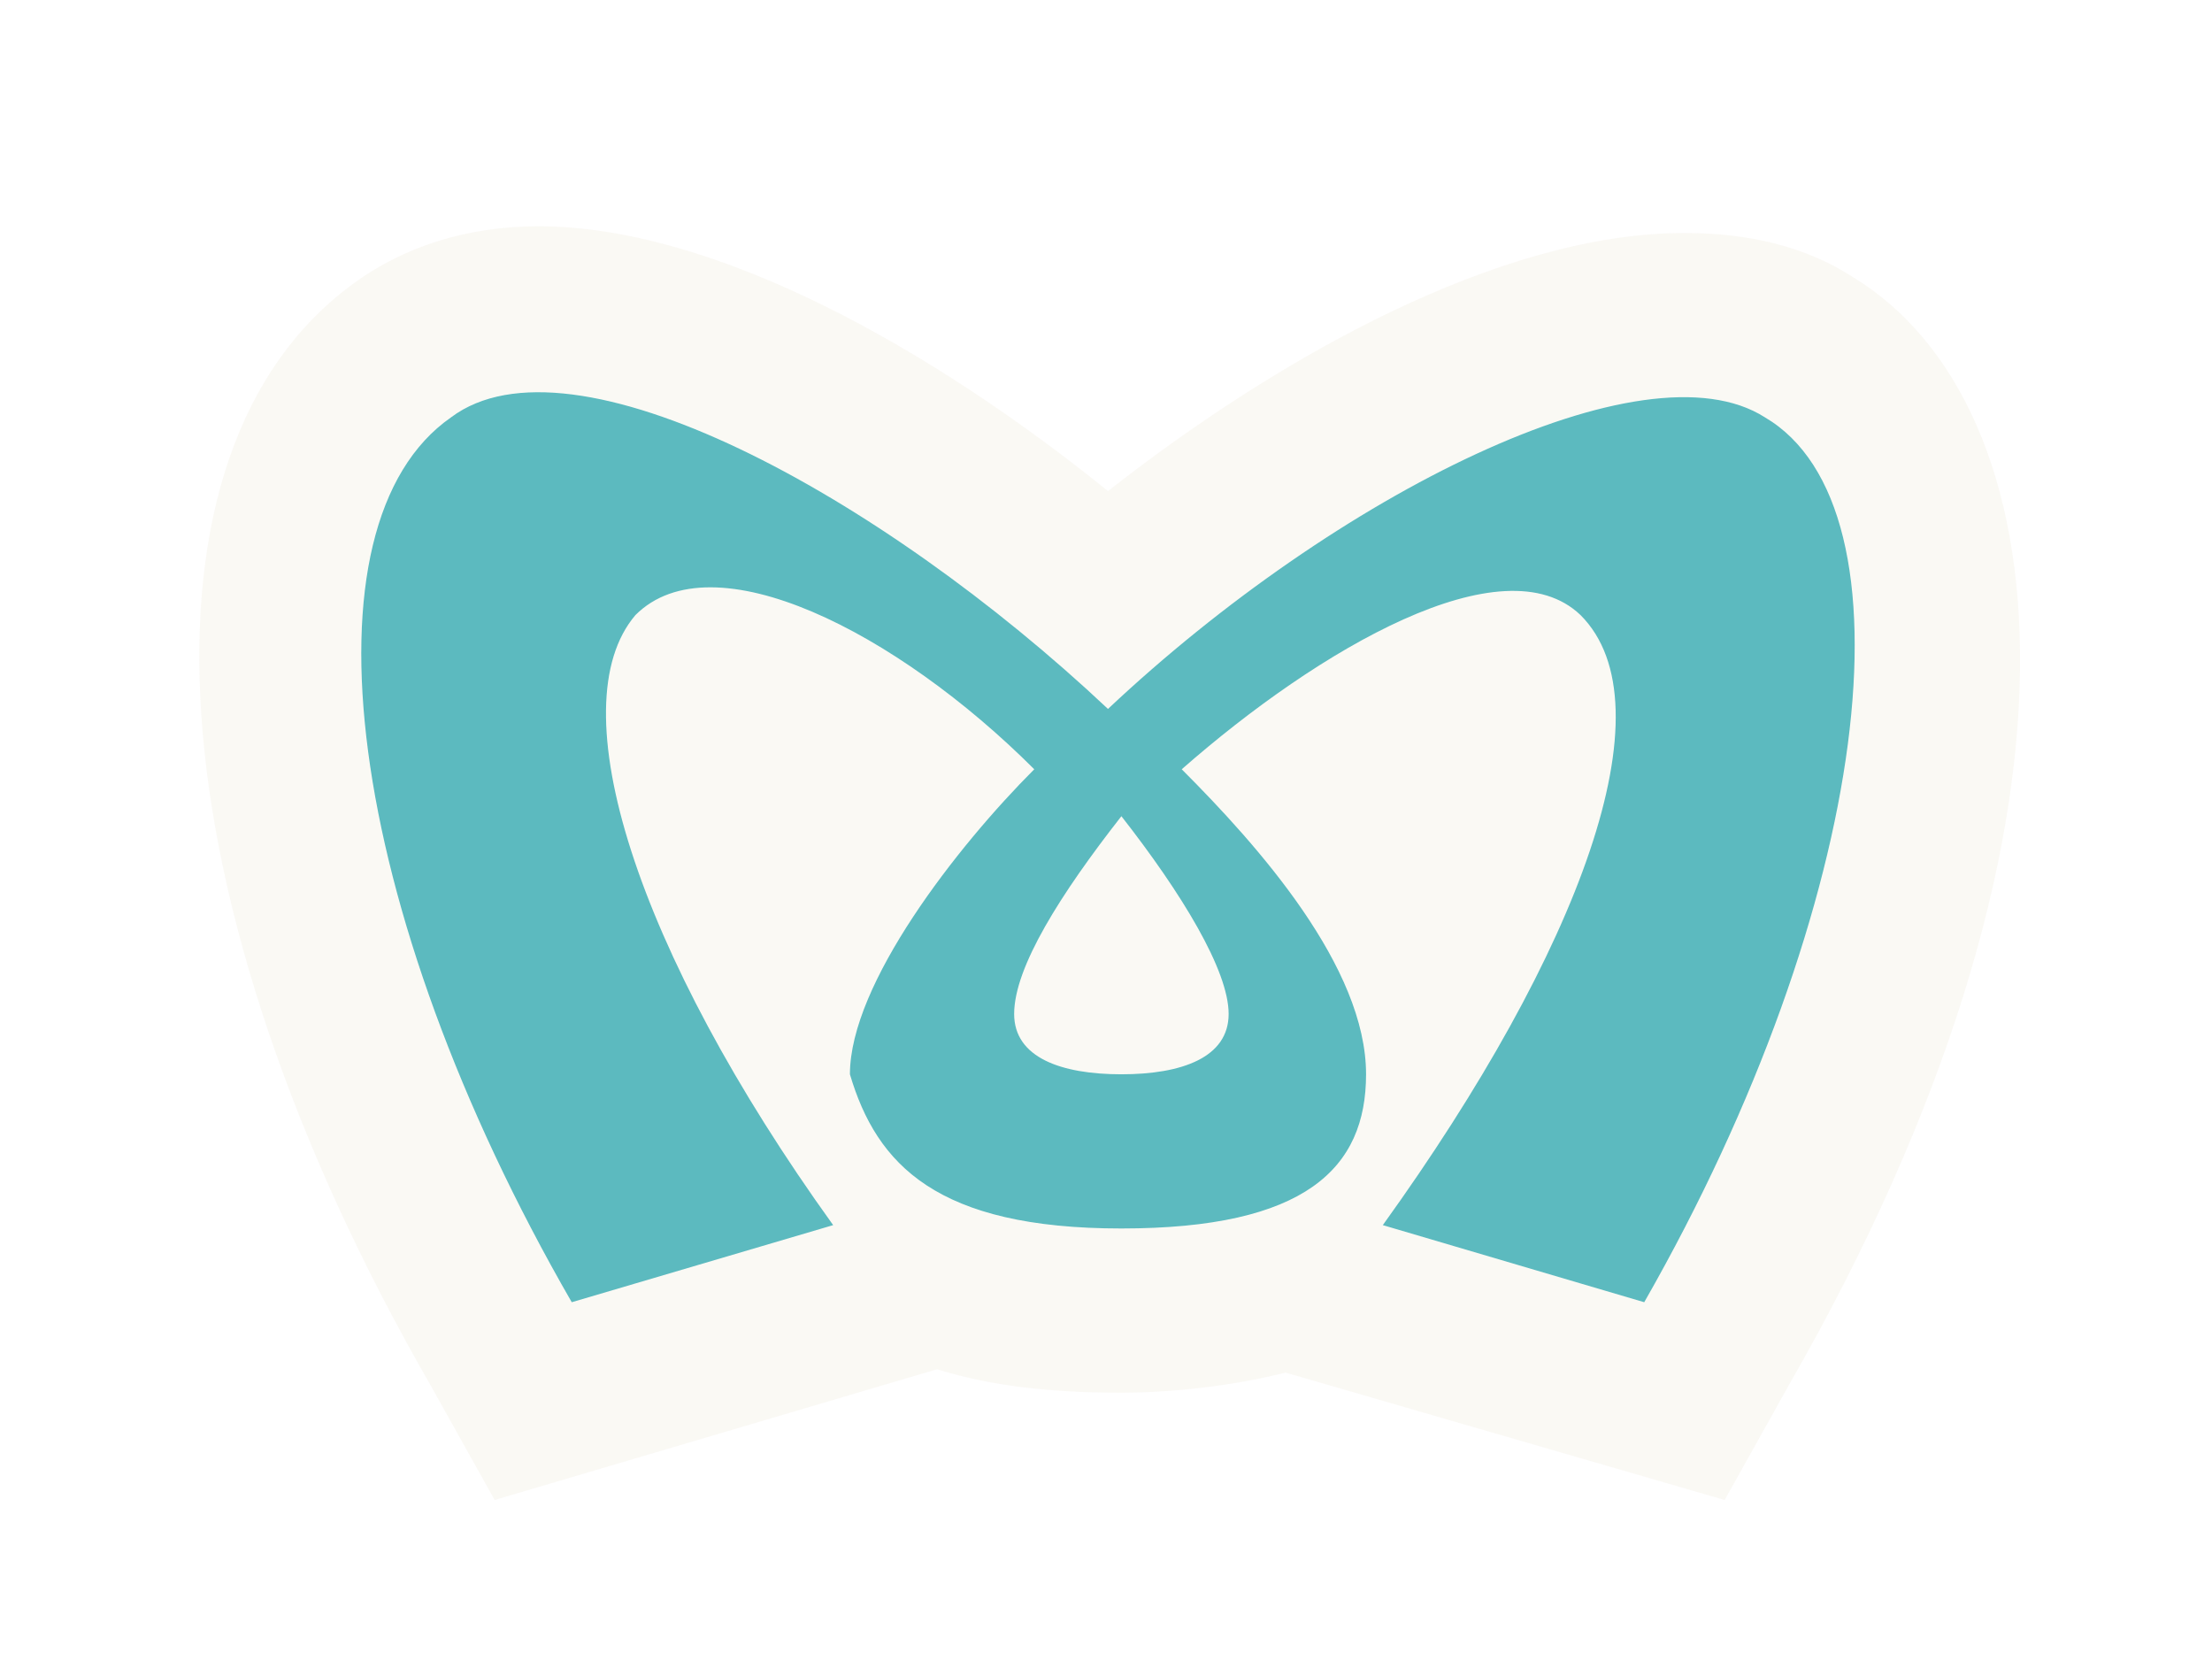
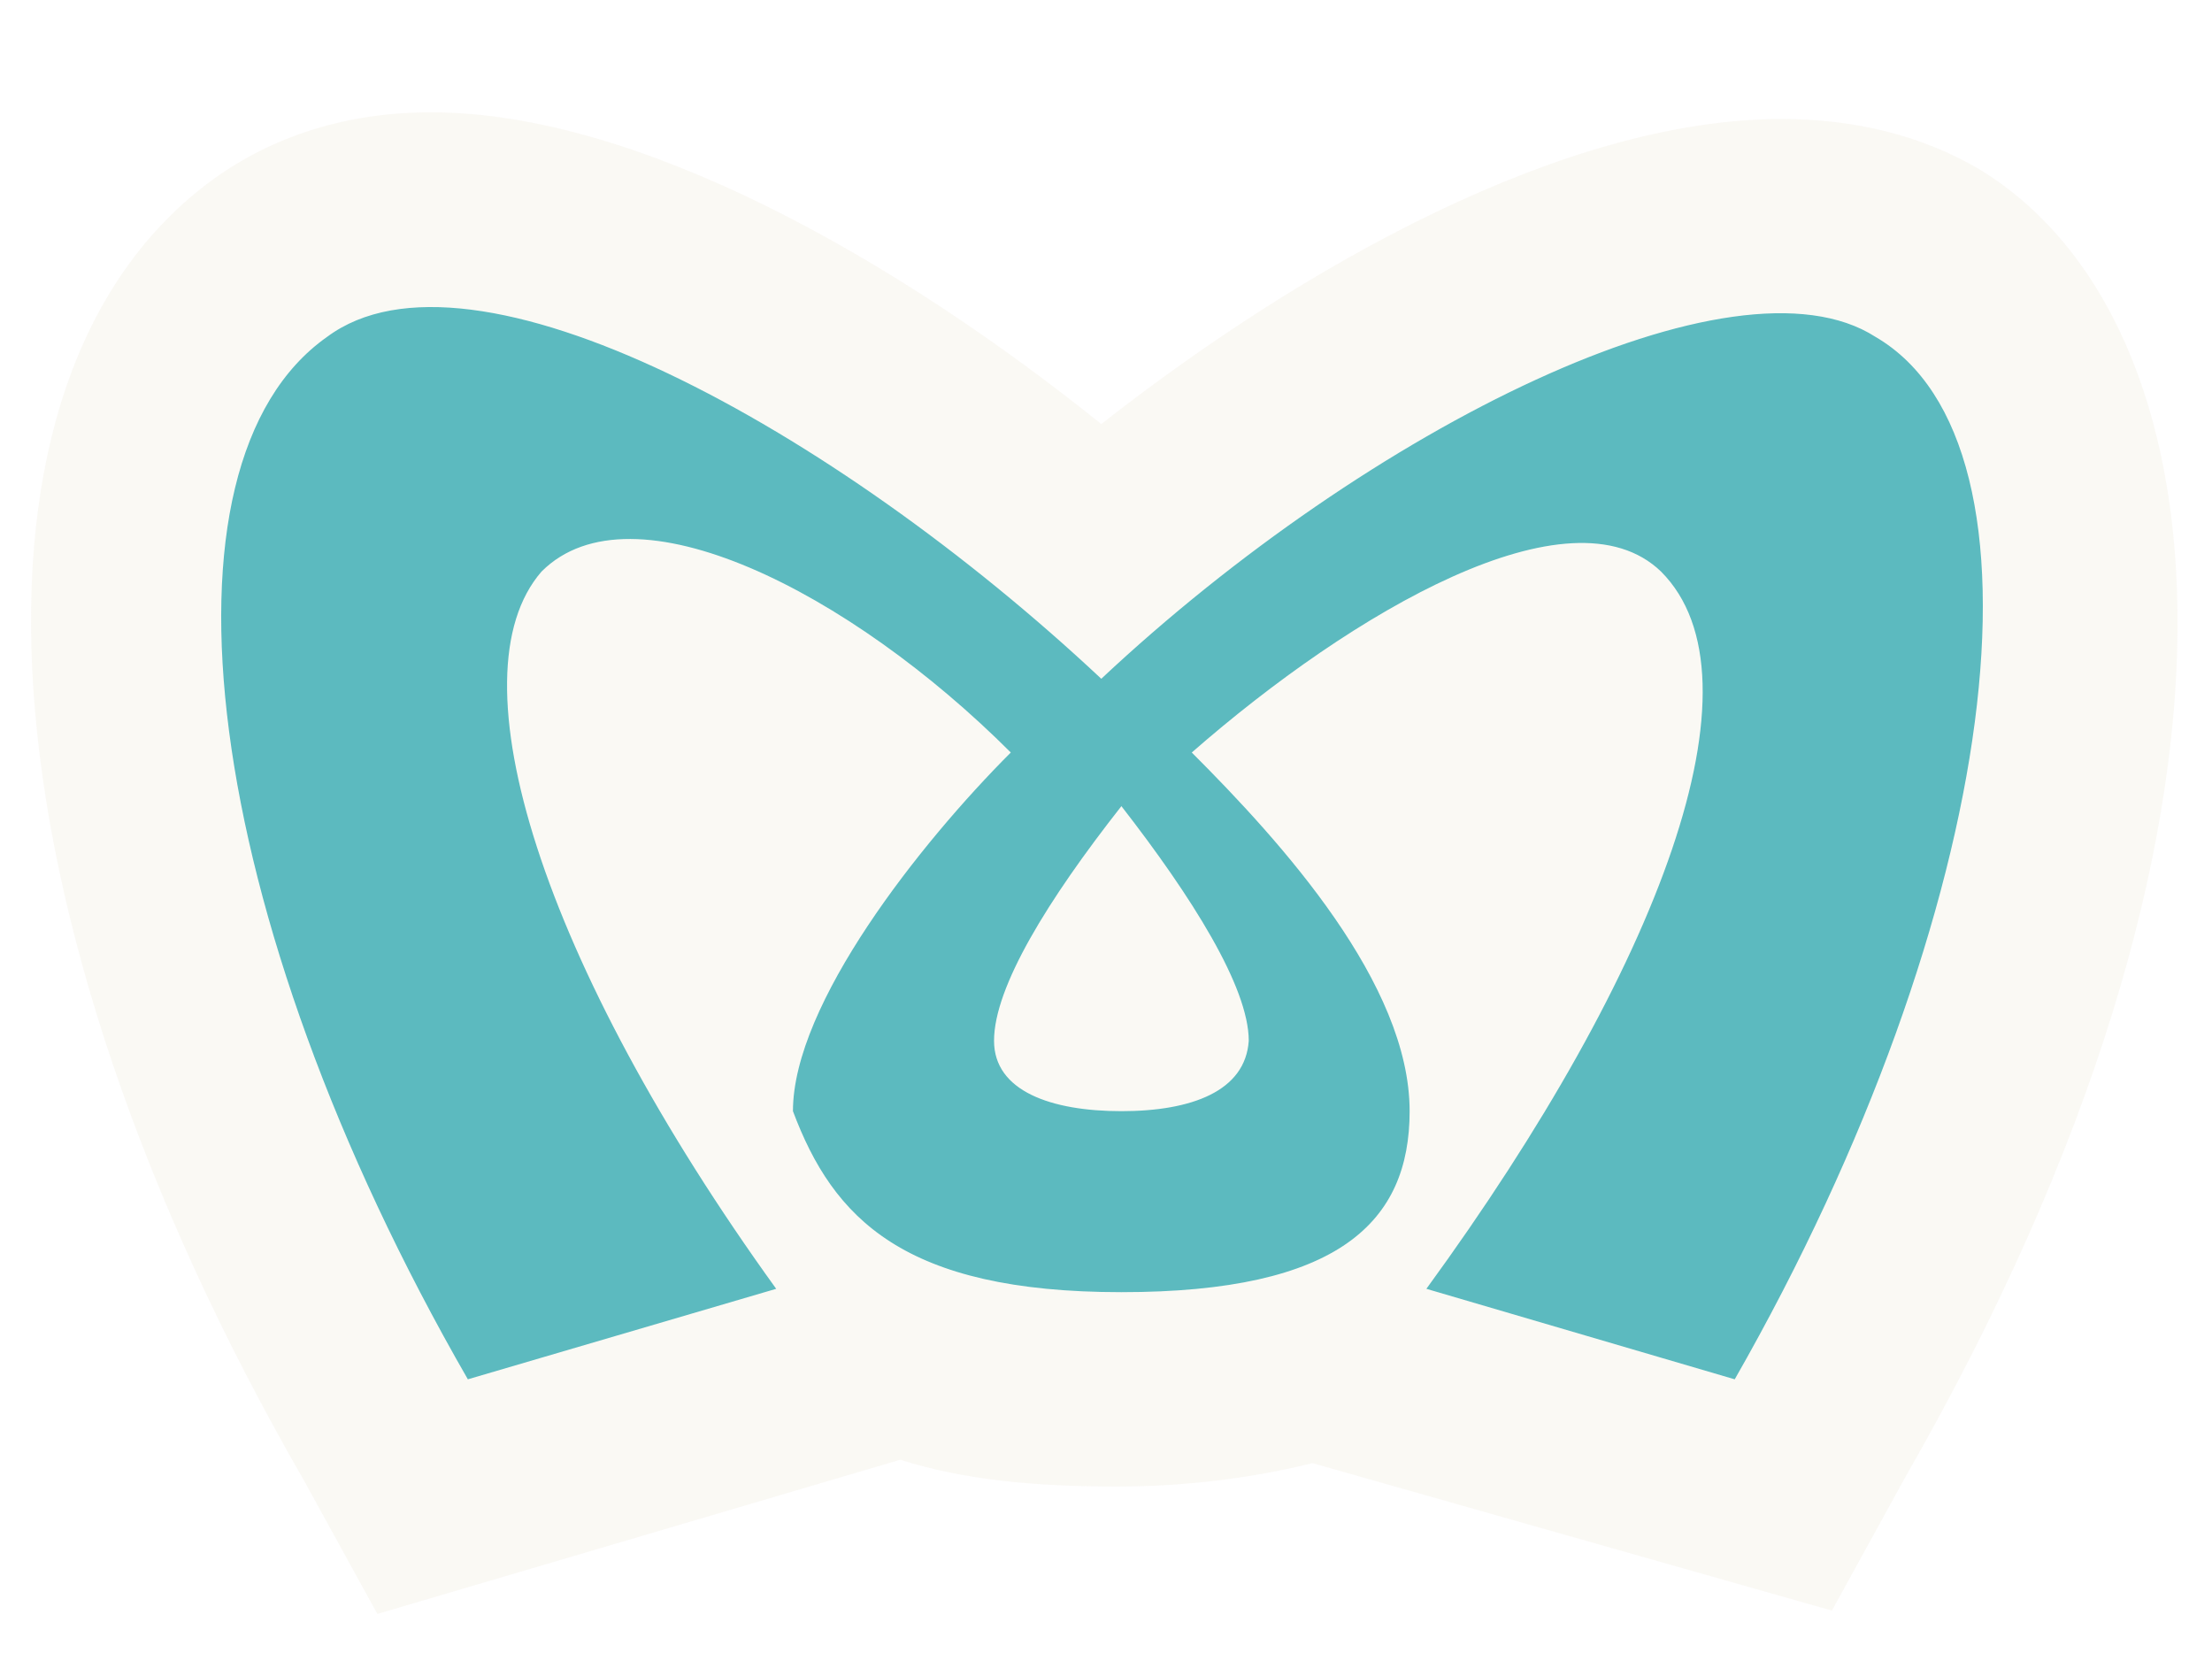
- <svg xmlns="http://www.w3.org/2000/svg" version="1.1" id="svg15460" x="0px" y="0px" width="66px" height="50px" viewBox="-8 0 66 50" enable-background="new -8 0 66 50" xml:space="preserve">
+ <svg xmlns="http://www.w3.org/2000/svg" version="1.1" id="svg15460" x="0px" y="0px" viewBox="0 0 66 50" enable-background="new 0 0 66 50" xml:space="preserve">
  <g id="layer1" transform="translate(-365.4406,-522.8497)">
-     <path opacity="0.7" fill="#F8F6F0" enable-background="new    " d="M395.8,563.8c-2,0.5-3.9,0.6-4.9,0.6c-2.1,0-3.9-0.2-5.5-0.7   l-13.2,3.9l-1.9-3.4c-8.3-14.4-9.2-27.9-2.3-32.9c1.5-1.1,3.4-1.7,5.5-1.7c5.3,0,11.8,3.7,17,7.9c5.1-4,11.7-7.7,17.2-7.7   c1.9,0,3.6,0.4,5,1.3c6.3,3.8,7.7,16.4-1.9,33.1l-1.9,3.4L395.8,563.8z" />
-     <path id="path11726" opacity="0.7" fill="#189FA8" enable-background="new    " d="M390.9,554.9c-1.8,0-3.2-0.5-3.2-1.8   c0-1.4,1.4-3.6,3.2-5.9c1.8,2.3,3.2,4.6,3.2,5.9S392.7,554.9,390.9,554.9 M390.9,559.5c5.5,0,7.3-1.8,7.3-4.6   c0-3.2-3.2-6.8-5.5-9.1c4.1-3.6,9.6-6.8,11.9-4.6c2.7,2.7,0,10-5.9,18.2l7.8,2.3c6.8-11.9,8.2-23.7,3.6-26.4   c-3.6-2.3-12.8,2.3-19.6,8.7c-6.8-6.4-16-11.4-19.6-8.7c-4.6,3.2-3.2,14.6,3.6,26.4l7.8-2.3c-5.9-8.2-8.2-15.5-5.9-18.2   c2.3-2.3,7.8,0.5,11.9,4.6c-2.3,2.3-5.5,6.4-5.5,9.1C383.6,557.6,385.4,559.5,390.9,559.5" />
+     <path opacity="0.7" fill="#F8F6F0" enable-background="new    " d="M404.6,566.5c-2.4,0.6-4.6,0.7-5.8,0.7c-2.5,0-4.6-0.2-6.5-0.8   l-15.6,4.6l-2.2-4c-9.8-17-10.8-32.9-2.7-38.8c1.8-1.3,4-2,6.5-2c6.2,0,13.9,4.4,20,9.3c6-4.7,13.8-9.1,20.3-9.1   c2.2,0,4.2,0.5,5.9,1.5c7.4,4.5,9.1,19.3-2.2,39l-2.2,4L404.6,566.5z" />
+     <path id="path11726" opacity="0.7" fill="#189FA8" enable-background="new    " d="M398.9,556c-2.1,0-3.8-0.6-3.8-2.1   c0-1.6,1.6-4.2,3.8-7c2.1,2.7,3.8,5.4,3.8,7C402.6,555.4,401,556,398.9,556 M398.9,561.4c6.5,0,8.6-2.1,8.6-5.4   c0-3.8-3.8-8-6.5-10.7c4.8-4.2,11.3-8,14-5.4c3.2,3.2,0,11.8-7,21.4l9.2,2.7c8-14,9.7-27.9,4.2-31.1c-4.2-2.7-15.1,2.7-23.1,10.2   c-8-7.5-18.8-13.4-23.1-10.2c-5.4,3.8-3.8,17.2,4.2,31.1l9.2-2.7c-7-9.7-9.7-18.3-7-21.4c2.7-2.7,9.2,0.6,14,5.4   c-2.7,2.7-6.5,7.5-6.5,10.7C390.3,559.2,392.4,561.4,398.9,561.4" />
  </g>
</svg>
